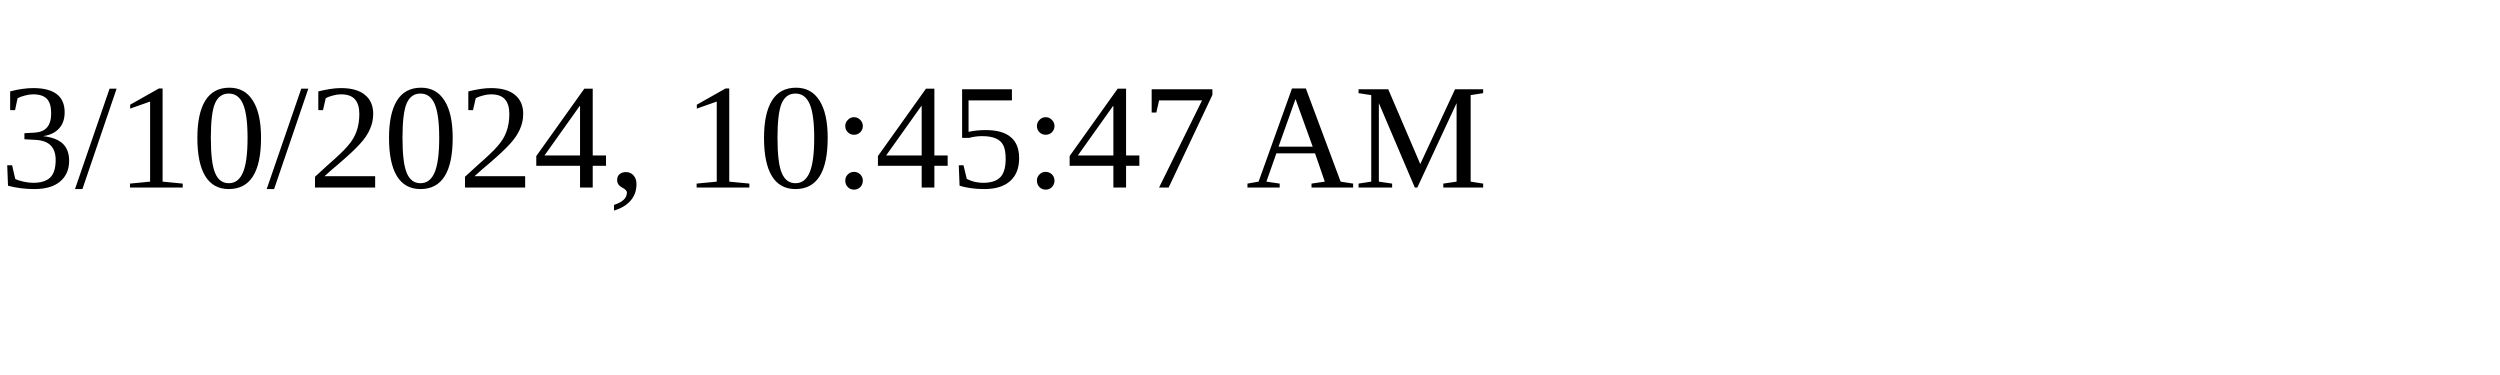
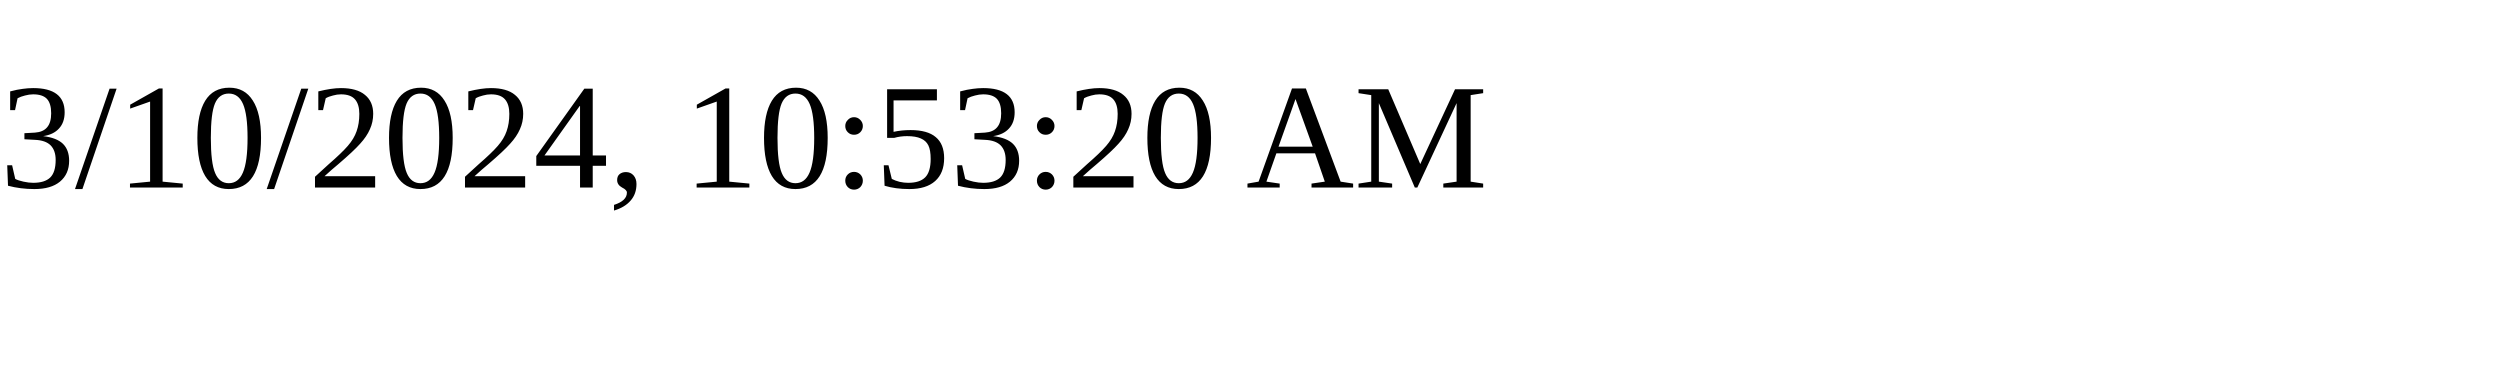
<svg xmlns="http://www.w3.org/2000/svg" height="30" width="200">
-   <text x="0" y="15">3/10/2024, 10:45:47 AM</text>
+   <text x="0" y="15">3/10/2024, 10:53:20 AM</text>
</svg>
